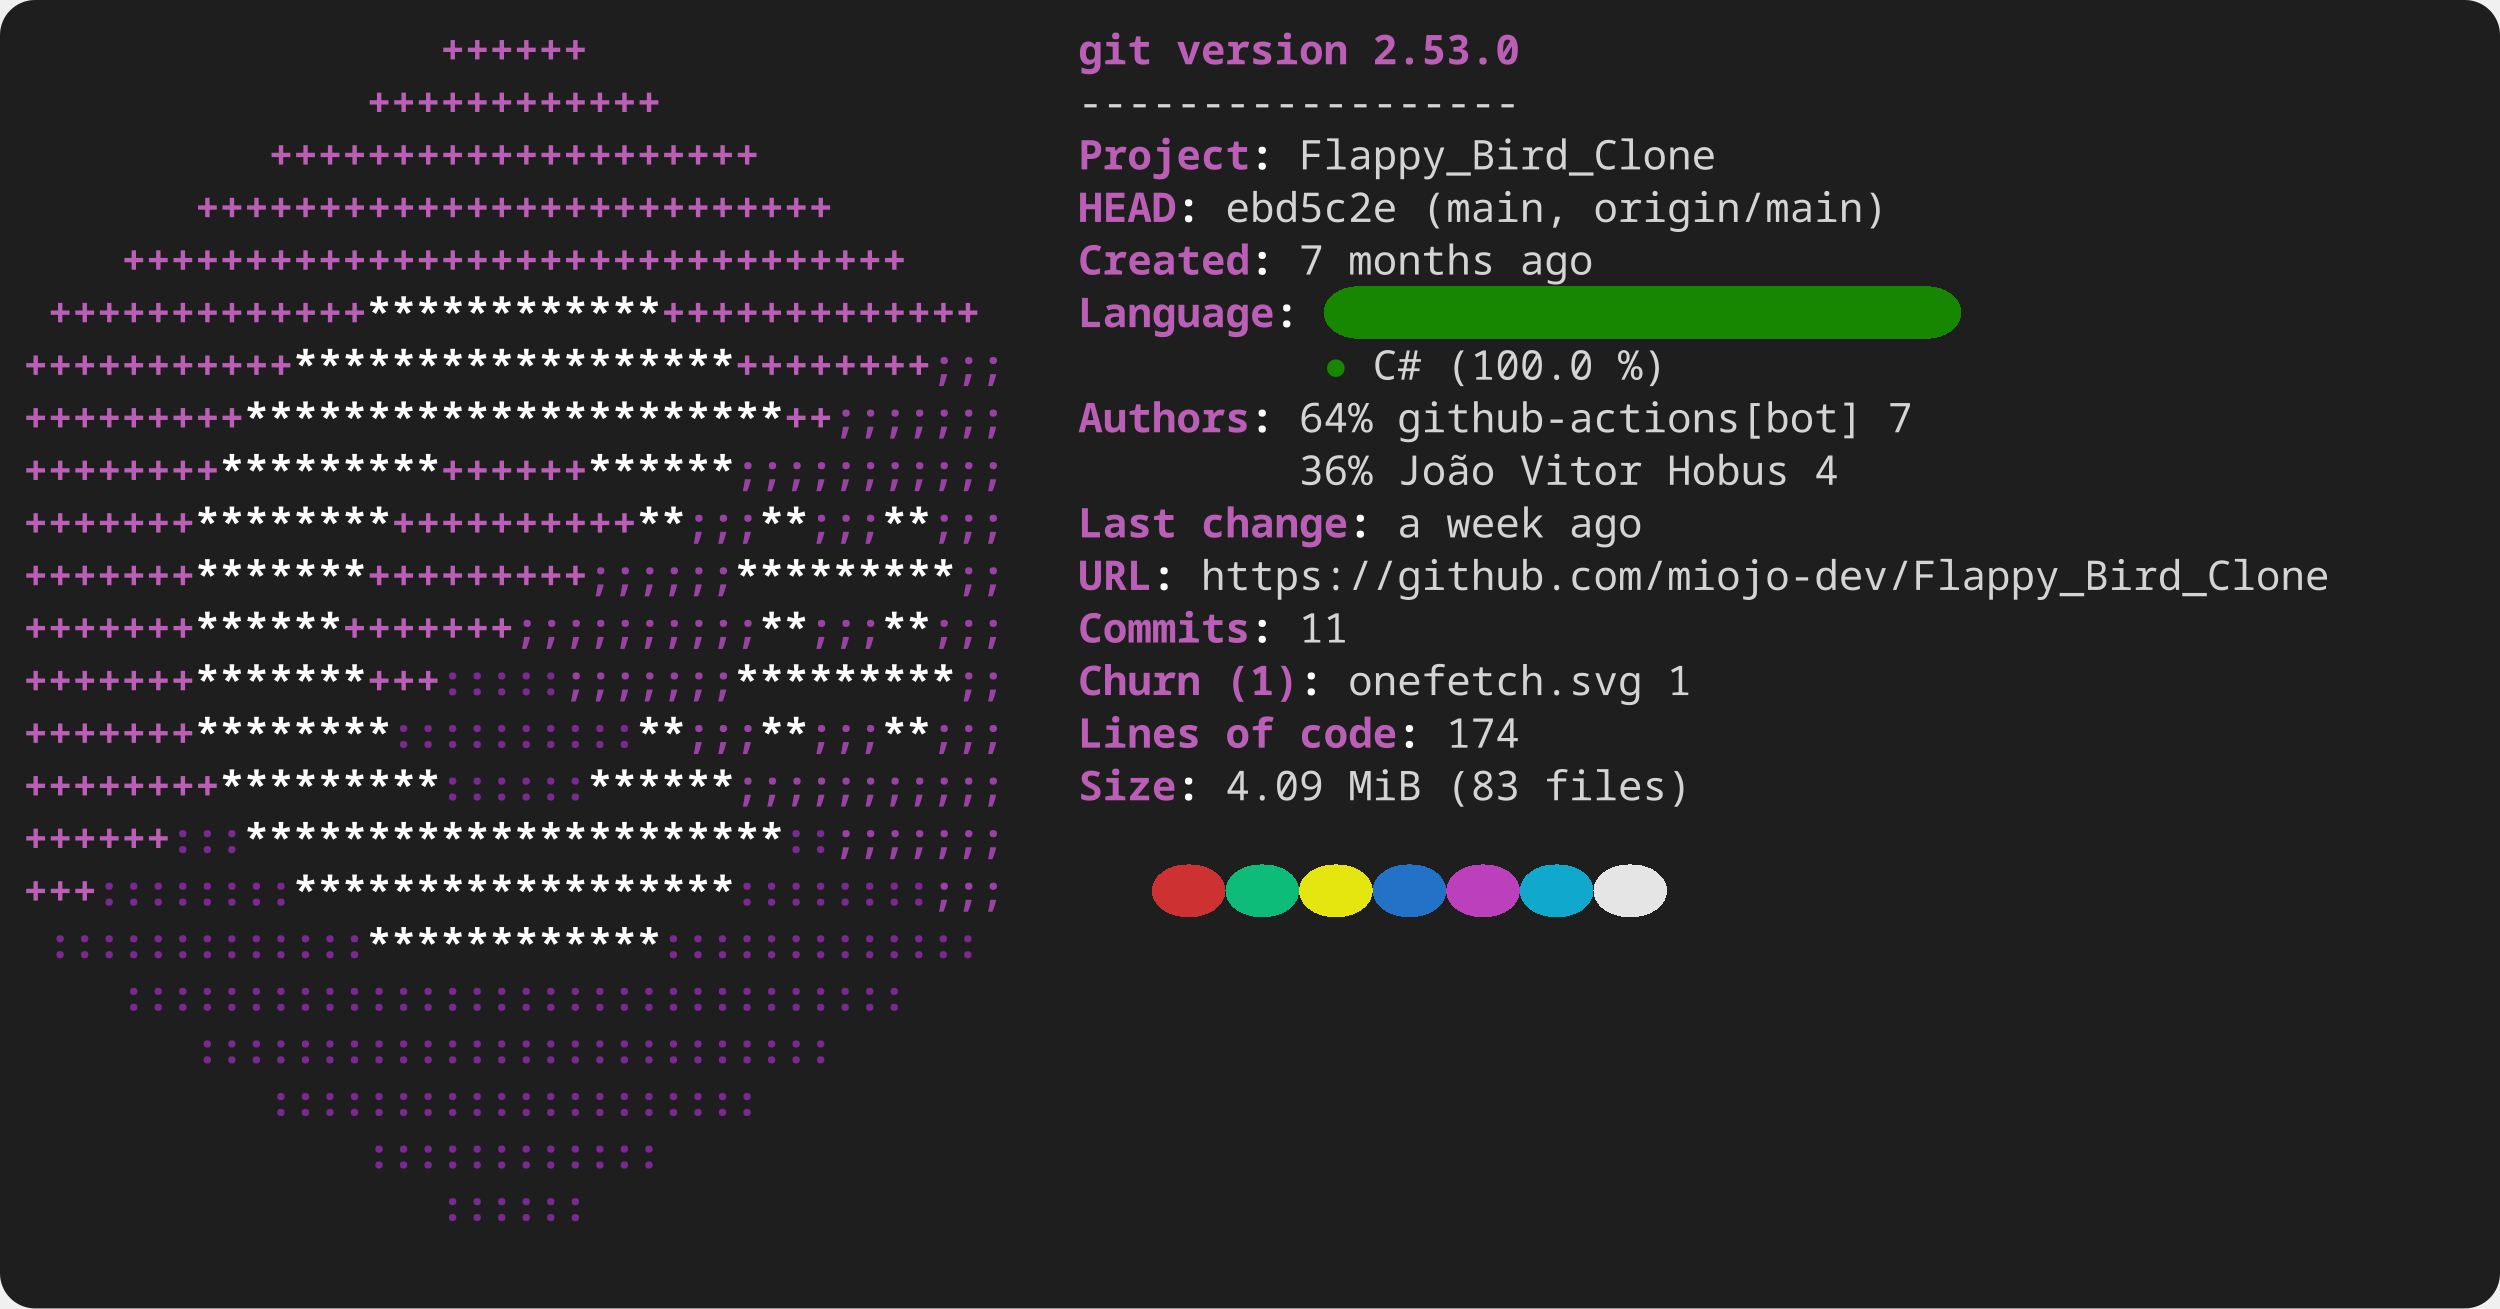
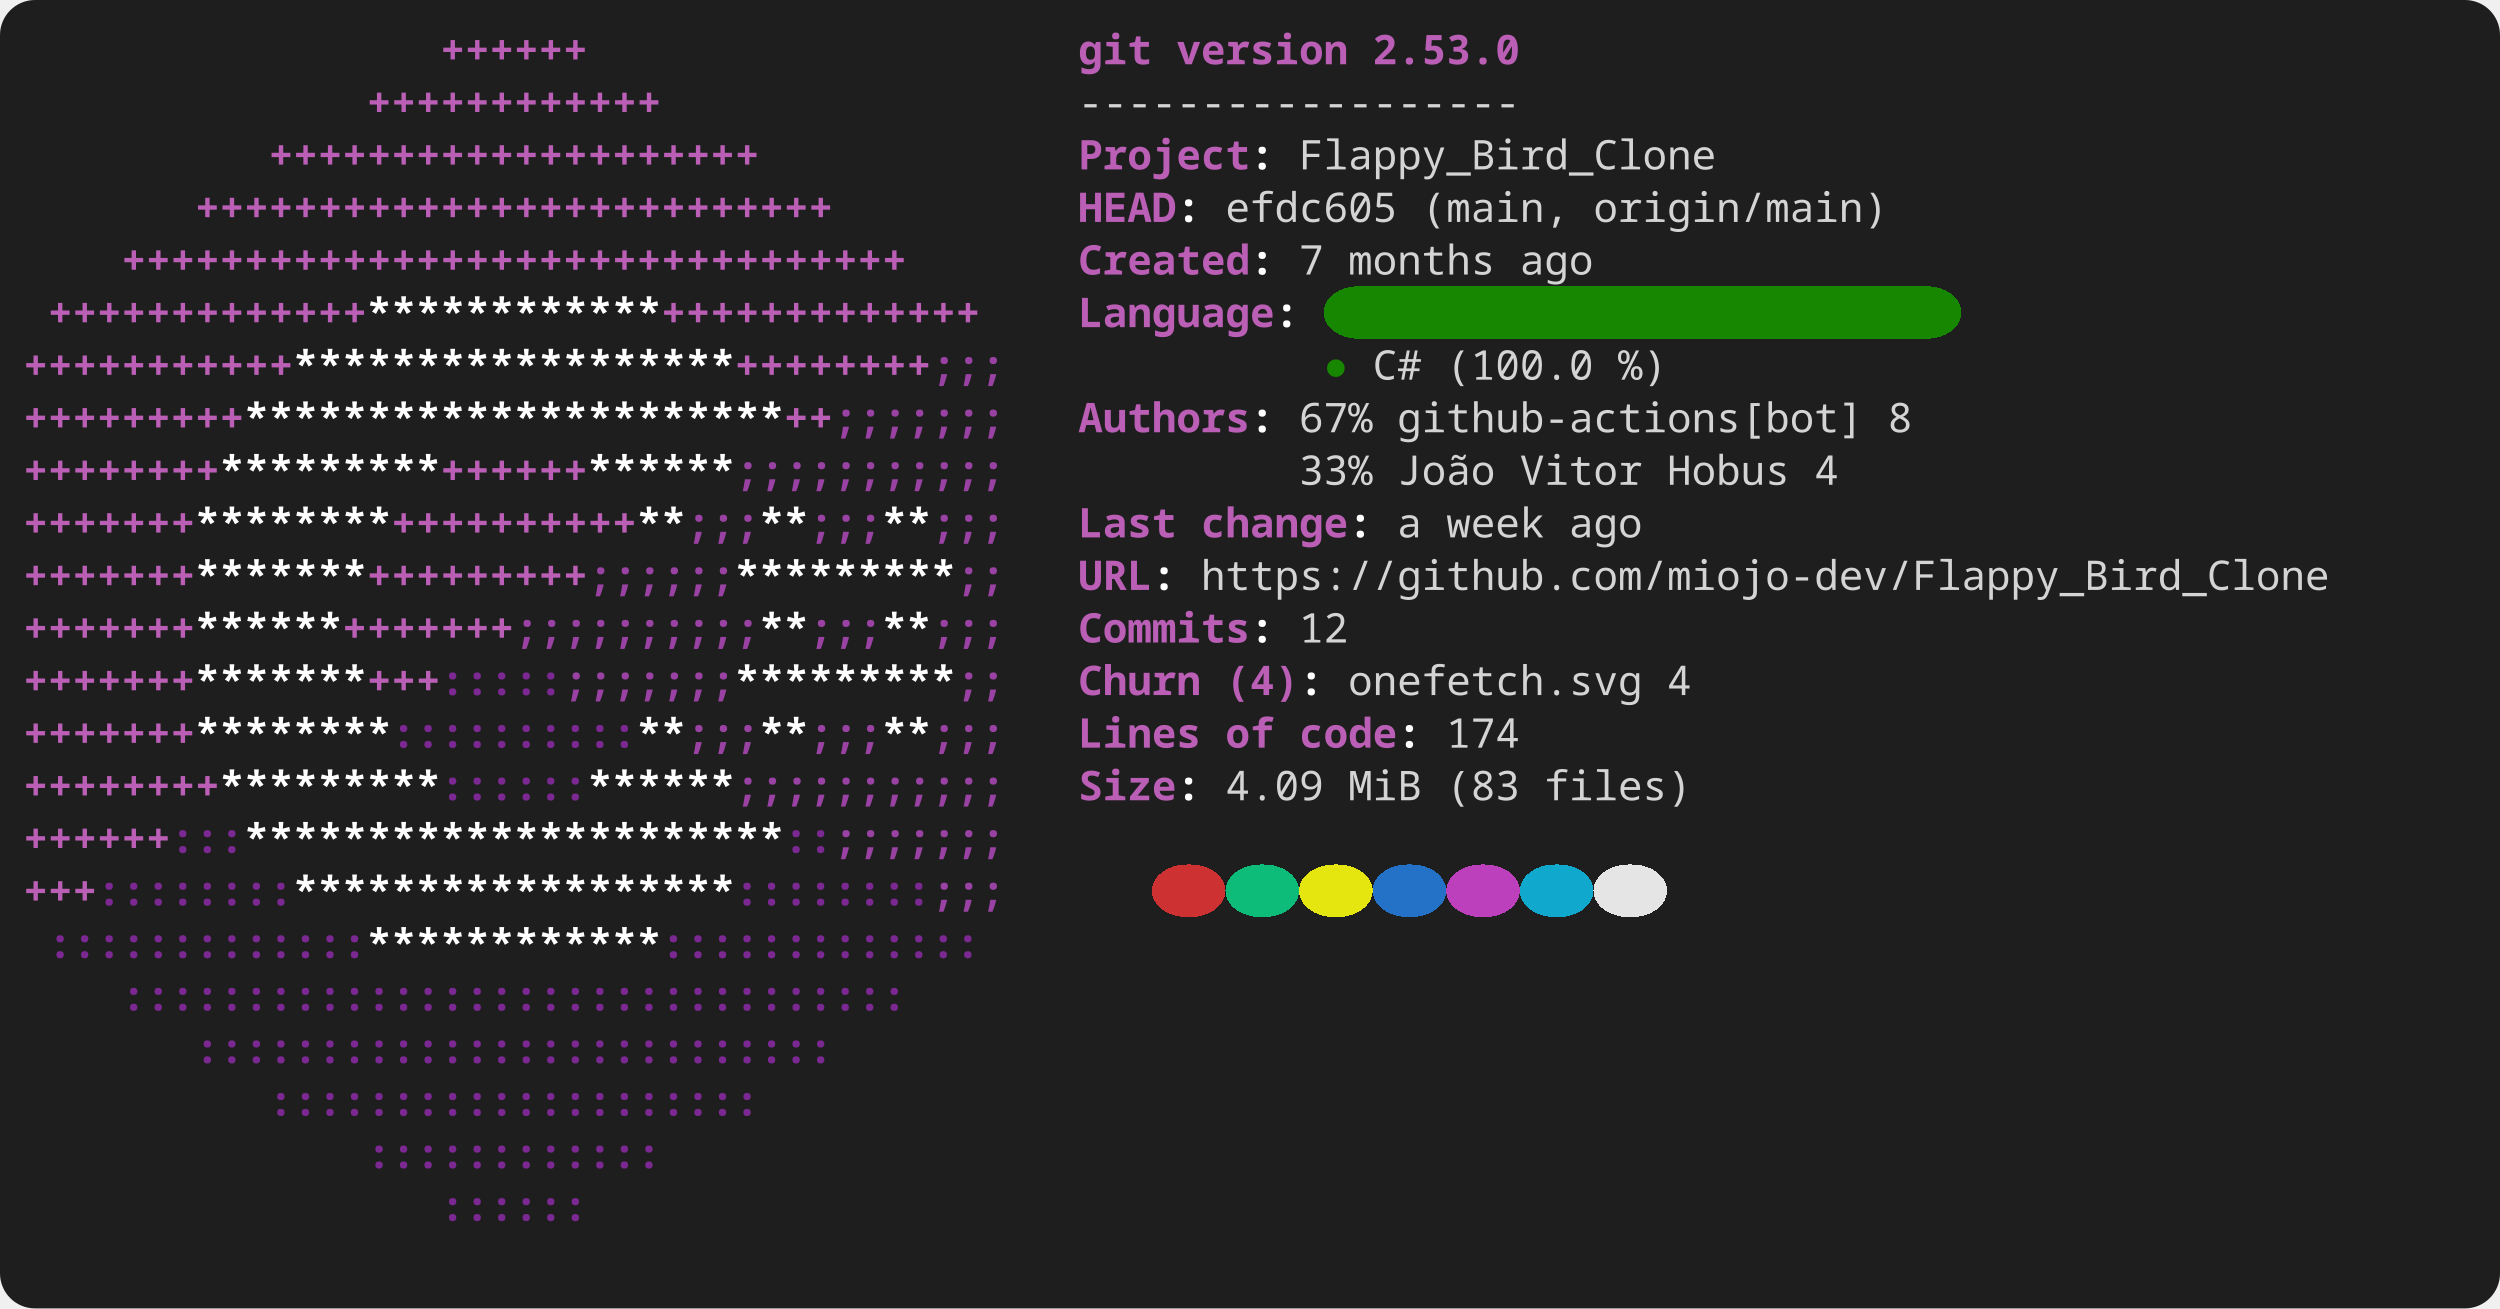
<svg xmlns="http://www.w3.org/2000/svg" width="856" height="448" viewBox="0 0 856 448" role="img" aria-label="console2svg output">
  <style>
.crt {
  font-family: ui-monospace,"JetBrains Mono","Cascadia Mono","Segoe UI Mono","Noto Sans Mono","SFMono-Regular",Menlo,Consolas,monospace;
  font-size: 14px;
}
text {
  dominant-baseline: alphabetic;
}
.bg {
  shape-rendering: crispEdges;
}
</style>
  <rect x="0" y="0" width="856" height="448" fill="#1e1e1e" rx="12" ry="12" />
  <g transform="translate(8 8)">
    <rect width="840" height="432" fill="#1e1e1e" rx="12" ry="12" />
    <text class="crt" x="142.8" y="14" fill="#BA5FB5" textLength="50.4" lengthAdjust="spacing" style="font-weight:bold;">++++++</text>
    <text class="crt" x="361.2" y="14" fill="#BA5FB5" textLength="25.2" lengthAdjust="spacing" style="font-weight:bold;">git</text>
    <text class="crt" x="394.8" y="14" fill="#BA5FB5" textLength="58.8" lengthAdjust="spacing" style="font-weight:bold;">version</text>
    <text class="crt" x="462" y="14" fill="#BA5FB5" textLength="50.4" lengthAdjust="spacing" style="font-weight:bold;">2.53.0</text>
    <text class="crt" x="117.6" y="32" fill="#BA5FB5" textLength="100.8" lengthAdjust="spacing" style="font-weight:bold;">++++++++++++</text>
    <text class="crt" x="361.2" y="32" fill="#d4d4d4" textLength="151.2" lengthAdjust="spacing">------------------</text>
    <text class="crt" x="84" y="50" fill="#BA5FB5" textLength="168" lengthAdjust="spacing" style="font-weight:bold;">++++++++++++++++++++</text>
    <text class="crt" x="361.2" y="50" fill="#BA5FB5" textLength="58.8" lengthAdjust="spacing" style="font-weight:bold;">Project</text>
    <text class="crt" x="420" y="50" fill="#FEFEFE" textLength="8.4" lengthAdjust="spacing" style="font-weight:bold;">:</text>
    <text class="crt" x="436.8" y="50" fill="#d4d4d4" textLength="142.8" lengthAdjust="spacing">Flappy_Bird_Clone</text>
    <text class="crt" x="58.8" y="68" fill="#BA5FB5" textLength="218.4" lengthAdjust="spacing" style="font-weight:bold;">++++++++++++++++++++++++++</text>
    <text class="crt" x="361.2" y="68" fill="#BA5FB5" textLength="33.6" lengthAdjust="spacing" style="font-weight:bold;">HEAD</text>
    <text class="crt" x="394.8" y="68" fill="#FEFEFE" textLength="8.4" lengthAdjust="spacing" style="font-weight:bold;">:</text>
-     <text class="crt" x="411.6" y="68" fill="#d4d4d4" textLength="58.8" lengthAdjust="spacing">ebd5c2e</text>
+     <text class="crt" x="411.6" y="68" fill="#d4d4d4" textLength="58.8" lengthAdjust="spacing">efdc605</text>
    <text class="crt" x="478.8" y="68" fill="#d4d4d4" textLength="50.4" lengthAdjust="spacing">(main,</text>
    <text class="crt" x="537.6" y="68" fill="#d4d4d4" textLength="100.8" lengthAdjust="spacing">origin/main)</text>
    <text class="crt" x="33.6" y="86" fill="#BA5FB5" textLength="268.8" lengthAdjust="spacing" style="font-weight:bold;">++++++++++++++++++++++++++++++++</text>
    <text class="crt" x="361.2" y="86" fill="#BA5FB5" textLength="58.8" lengthAdjust="spacing" style="font-weight:bold;">Created</text>
    <text class="crt" x="420" y="86" fill="#FEFEFE" textLength="8.4" lengthAdjust="spacing" style="font-weight:bold;">:</text>
    <text class="crt" x="436.8" y="86" fill="#d4d4d4" textLength="8.4" lengthAdjust="spacing">7</text>
    <text class="crt" x="453.6" y="86" fill="#d4d4d4" textLength="50.4" lengthAdjust="spacing">months</text>
    <text class="crt" x="512.4" y="86" fill="#d4d4d4" textLength="25.2" lengthAdjust="spacing">ago</text>
    <rect class="bg" x="445.2" y="90" width="218.4" height="18" fill="#178600" rx="12" ry="12" />
    <text class="crt" x="8.4" y="104" fill="#BA5FB5" textLength="109.2" lengthAdjust="spacing" style="font-weight:bold;">+++++++++++++</text>
    <text class="crt" x="117.6" y="104" fill="#FFFFFF" textLength="100.8" lengthAdjust="spacing" style="font-weight:bold;">************</text>
    <text class="crt" x="218.4" y="104" fill="#BA5FB5" textLength="109.2" lengthAdjust="spacing" style="font-weight:bold;">+++++++++++++</text>
    <text class="crt" x="361.2" y="104" fill="#BA5FB5" textLength="67.2" lengthAdjust="spacing" style="font-weight:bold;">Language</text>
    <text class="crt" x="428.4" y="104" fill="#FEFEFE" textLength="8.4" lengthAdjust="spacing" style="font-weight:bold;">:</text>
    <text class="crt" x="0" y="122" fill="#BA5FB5" textLength="92.4" lengthAdjust="spacing" style="font-weight:bold;">+++++++++++</text>
    <text class="crt" x="92.4" y="122" fill="#FFFFFF" textLength="151.2" lengthAdjust="spacing" style="font-weight:bold;">******************</text>
    <text class="crt" x="243.6" y="122" fill="#BA5FB5" textLength="67.2" lengthAdjust="spacing" style="font-weight:bold;">++++++++</text>
    <text class="crt" x="310.8" y="122" fill="#9A42A3" textLength="25.2" lengthAdjust="spacing" style="font-weight:bold;">;;;</text>
    <text class="crt" x="445.2" y="122" fill="#178600" textLength="8.4" lengthAdjust="spacing">●</text>
    <text class="crt" x="462" y="122" fill="#d4d4d4" textLength="16.8" lengthAdjust="spacing">C#</text>
    <text class="crt" x="487.2" y="122" fill="#d4d4d4" textLength="50.4" lengthAdjust="spacing">(100.0</text>
    <text class="crt" x="546" y="122" fill="#d4d4d4" textLength="16.8" lengthAdjust="spacing">%)</text>
    <text class="crt" x="0" y="140" fill="#BA5FB5" textLength="75.6" lengthAdjust="spacing" style="font-weight:bold;">+++++++++</text>
    <text class="crt" x="75.6" y="140" fill="#FFFFFF" textLength="184.8" lengthAdjust="spacing" style="font-weight:bold;">**********************</text>
    <text class="crt" x="260.4" y="140" fill="#BA5FB5" textLength="16.8" lengthAdjust="spacing" style="font-weight:bold;">++</text>
    <text class="crt" x="277.2" y="140" fill="#9A42A3" textLength="58.8" lengthAdjust="spacing" style="font-weight:bold;">;;;;;;;</text>
    <text class="crt" x="361.2" y="140" fill="#BA5FB5" textLength="58.8" lengthAdjust="spacing" style="font-weight:bold;">Authors</text>
    <text class="crt" x="420" y="140" fill="#FEFEFE" textLength="8.4" lengthAdjust="spacing" style="font-weight:bold;">:</text>
-     <text class="crt" x="436.8" y="140" fill="#d4d4d4" textLength="25.2" lengthAdjust="spacing">64%</text>
+     <text class="crt" x="436.8" y="140" fill="#d4d4d4" textLength="25.2" lengthAdjust="spacing">67%</text>
    <text class="crt" x="470.4" y="140" fill="#d4d4d4" textLength="159.6" lengthAdjust="spacing">github-actions[bot]</text>
-     <text class="crt" x="638.4" y="140" fill="#d4d4d4" textLength="8.4" lengthAdjust="spacing">7</text>
+     <text class="crt" x="638.4" y="140" fill="#d4d4d4" textLength="8.4" lengthAdjust="spacing">8</text>
    <text class="crt" x="0" y="158" fill="#BA5FB5" textLength="67.2" lengthAdjust="spacing" style="font-weight:bold;">++++++++</text>
    <text class="crt" x="67.2" y="158" fill="#FFFFFF" textLength="75.6" lengthAdjust="spacing" style="font-weight:bold;">*********</text>
    <text class="crt" x="142.8" y="158" fill="#BA5FB5" textLength="50.4" lengthAdjust="spacing" style="font-weight:bold;">++++++</text>
    <text class="crt" x="193.2" y="158" fill="#FFFFFF" textLength="50.4" lengthAdjust="spacing" style="font-weight:bold;">******</text>
    <text class="crt" x="243.6" y="158" fill="#9A42A3" textLength="92.4" lengthAdjust="spacing" style="font-weight:bold;">;;;;;;;;;;;</text>
-     <text class="crt" x="436.8" y="158" fill="#d4d4d4" textLength="25.2" lengthAdjust="spacing">36%</text>
+     <text class="crt" x="436.8" y="158" fill="#d4d4d4" textLength="25.2" lengthAdjust="spacing">33%</text>
    <text class="crt" x="470.4" y="158" fill="#d4d4d4" textLength="33.6" lengthAdjust="spacing">João</text>
    <text class="crt" x="512.4" y="158" fill="#d4d4d4" textLength="42" lengthAdjust="spacing">Vitor</text>
    <text class="crt" x="562.8" y="158" fill="#d4d4d4" textLength="42" lengthAdjust="spacing">Hobus</text>
    <text class="crt" x="613.2" y="158" fill="#d4d4d4" textLength="8.4" lengthAdjust="spacing">4</text>
    <text class="crt" x="0" y="176" fill="#BA5FB5" textLength="58.8" lengthAdjust="spacing" style="font-weight:bold;">+++++++</text>
    <text class="crt" x="58.8" y="176" fill="#FFFFFF" textLength="67.2" lengthAdjust="spacing" style="font-weight:bold;">********</text>
    <text class="crt" x="126" y="176" fill="#BA5FB5" textLength="84" lengthAdjust="spacing" style="font-weight:bold;">++++++++++</text>
    <text class="crt" x="210" y="176" fill="#FFFFFF" textLength="16.8" lengthAdjust="spacing" style="font-weight:bold;">**</text>
    <text class="crt" x="226.8" y="176" fill="#9A42A3" textLength="25.2" lengthAdjust="spacing" style="font-weight:bold;">;;;</text>
    <text class="crt" x="252" y="176" fill="#FFFFFF" textLength="16.8" lengthAdjust="spacing" style="font-weight:bold;">**</text>
    <text class="crt" x="268.8" y="176" fill="#9A42A3" textLength="25.2" lengthAdjust="spacing" style="font-weight:bold;">;;;</text>
    <text class="crt" x="294" y="176" fill="#FFFFFF" textLength="16.8" lengthAdjust="spacing" style="font-weight:bold;">**</text>
    <text class="crt" x="310.8" y="176" fill="#9A42A3" textLength="25.2" lengthAdjust="spacing" style="font-weight:bold;">;;;</text>
    <text class="crt" x="361.2" y="176" fill="#BA5FB5" textLength="33.6" lengthAdjust="spacing" style="font-weight:bold;">Last</text>
    <text class="crt" x="403.2" y="176" fill="#BA5FB5" textLength="50.4" lengthAdjust="spacing" style="font-weight:bold;">change</text>
    <text class="crt" x="453.6" y="176" fill="#FEFEFE" textLength="8.4" lengthAdjust="spacing" style="font-weight:bold;">:</text>
    <text class="crt" x="470.4" y="176" fill="#d4d4d4" textLength="8.4" lengthAdjust="spacing">a</text>
    <text class="crt" x="487.2" y="176" fill="#d4d4d4" textLength="33.6" lengthAdjust="spacing">week</text>
    <text class="crt" x="529.2" y="176" fill="#d4d4d4" textLength="25.2" lengthAdjust="spacing">ago</text>
    <text class="crt" x="0" y="194" fill="#BA5FB5" textLength="58.8" lengthAdjust="spacing" style="font-weight:bold;">+++++++</text>
    <text class="crt" x="58.8" y="194" fill="#FFFFFF" textLength="58.8" lengthAdjust="spacing" style="font-weight:bold;">*******</text>
    <text class="crt" x="117.6" y="194" fill="#BA5FB5" textLength="75.6" lengthAdjust="spacing" style="font-weight:bold;">+++++++++</text>
    <text class="crt" x="193.2" y="194" fill="#9A42A3" textLength="50.4" lengthAdjust="spacing" style="font-weight:bold;">;;;;;;</text>
    <text class="crt" x="243.6" y="194" fill="#FFFFFF" textLength="75.6" lengthAdjust="spacing" style="font-weight:bold;">*********</text>
    <text class="crt" x="319.2" y="194" fill="#9A42A3" textLength="16.8" lengthAdjust="spacing" style="font-weight:bold;">;;</text>
    <text class="crt" x="361.2" y="194" fill="#BA5FB5" textLength="25.2" lengthAdjust="spacing" style="font-weight:bold;">URL</text>
    <text class="crt" x="386.4" y="194" fill="#FEFEFE" textLength="8.4" lengthAdjust="spacing" style="font-weight:bold;">:</text>
    <text class="crt" x="403.2" y="194" fill="#d4d4d4" textLength="386.4" lengthAdjust="spacing">https://github.com/miojo-dev/Flappy_Bird_Clone</text>
    <text class="crt" x="0" y="212" fill="#BA5FB5" textLength="58.8" lengthAdjust="spacing" style="font-weight:bold;">+++++++</text>
    <text class="crt" x="58.8" y="212" fill="#FFFFFF" textLength="50.4" lengthAdjust="spacing" style="font-weight:bold;">******</text>
    <text class="crt" x="109.2" y="212" fill="#BA5FB5" textLength="58.8" lengthAdjust="spacing" style="font-weight:bold;">+++++++</text>
    <text class="crt" x="168" y="212" fill="#9A42A3" textLength="84" lengthAdjust="spacing" style="font-weight:bold;">;;;;;;;;;;</text>
    <text class="crt" x="252" y="212" fill="#FFFFFF" textLength="16.8" lengthAdjust="spacing" style="font-weight:bold;">**</text>
    <text class="crt" x="268.8" y="212" fill="#9A42A3" textLength="25.2" lengthAdjust="spacing" style="font-weight:bold;">;;;</text>
    <text class="crt" x="294" y="212" fill="#FFFFFF" textLength="16.8" lengthAdjust="spacing" style="font-weight:bold;">**</text>
    <text class="crt" x="310.8" y="212" fill="#9A42A3" textLength="25.2" lengthAdjust="spacing" style="font-weight:bold;">;;;</text>
    <text class="crt" x="361.2" y="212" fill="#BA5FB5" textLength="58.8" lengthAdjust="spacing" style="font-weight:bold;">Commits</text>
    <text class="crt" x="420" y="212" fill="#FEFEFE" textLength="8.4" lengthAdjust="spacing" style="font-weight:bold;">:</text>
-     <text class="crt" x="436.8" y="212" fill="#d4d4d4" textLength="16.8" lengthAdjust="spacing">11</text>
+     <text class="crt" x="436.8" y="212" fill="#d4d4d4" textLength="16.8" lengthAdjust="spacing">12</text>
    <text class="crt" x="0" y="230" fill="#BA5FB5" textLength="58.8" lengthAdjust="spacing" style="font-weight:bold;">+++++++</text>
    <text class="crt" x="58.8" y="230" fill="#FFFFFF" textLength="58.8" lengthAdjust="spacing" style="font-weight:bold;">*******</text>
    <text class="crt" x="117.6" y="230" fill="#BA5FB5" textLength="25.2" lengthAdjust="spacing" style="font-weight:bold;">+++</text>
    <text class="crt" x="142.8" y="230" fill="#7C2892" textLength="42" lengthAdjust="spacing" style="font-weight:bold;">:::::</text>
    <text class="crt" x="184.8" y="230" fill="#9A42A3" textLength="58.8" lengthAdjust="spacing" style="font-weight:bold;">;;;;;;;</text>
    <text class="crt" x="243.6" y="230" fill="#FFFFFF" textLength="75.6" lengthAdjust="spacing" style="font-weight:bold;">*********</text>
    <text class="crt" x="319.2" y="230" fill="#9A42A3" textLength="16.8" lengthAdjust="spacing" style="font-weight:bold;">;;</text>
    <text class="crt" x="361.2" y="230" fill="#BA5FB5" textLength="42" lengthAdjust="spacing" style="font-weight:bold;">Churn</text>
-     <text class="crt" x="411.6" y="230" fill="#BA5FB5" textLength="25.2" lengthAdjust="spacing" style="font-weight:bold;">(1)</text>
+     <text class="crt" x="411.6" y="230" fill="#BA5FB5" textLength="25.2" lengthAdjust="spacing" style="font-weight:bold;">(4)</text>
    <text class="crt" x="436.8" y="230" fill="#FEFEFE" textLength="8.4" lengthAdjust="spacing" style="font-weight:bold;">:</text>
    <text class="crt" x="453.6" y="230" fill="#d4d4d4" textLength="100.8" lengthAdjust="spacing">onefetch.svg</text>
-     <text class="crt" x="562.8" y="230" fill="#d4d4d4" textLength="8.4" lengthAdjust="spacing">1</text>
+     <text class="crt" x="562.8" y="230" fill="#d4d4d4" textLength="8.4" lengthAdjust="spacing">4</text>
    <text class="crt" x="0" y="248" fill="#BA5FB5" textLength="58.8" lengthAdjust="spacing" style="font-weight:bold;">+++++++</text>
    <text class="crt" x="58.8" y="248" fill="#FFFFFF" textLength="67.2" lengthAdjust="spacing" style="font-weight:bold;">********</text>
    <text class="crt" x="126" y="248" fill="#7C2892" textLength="84" lengthAdjust="spacing" style="font-weight:bold;">::::::::::</text>
    <text class="crt" x="210" y="248" fill="#FFFFFF" textLength="16.8" lengthAdjust="spacing" style="font-weight:bold;">**</text>
    <text class="crt" x="226.8" y="248" fill="#9A42A3" textLength="25.2" lengthAdjust="spacing" style="font-weight:bold;">;;;</text>
    <text class="crt" x="252" y="248" fill="#FFFFFF" textLength="16.8" lengthAdjust="spacing" style="font-weight:bold;">**</text>
    <text class="crt" x="268.8" y="248" fill="#9A42A3" textLength="25.2" lengthAdjust="spacing" style="font-weight:bold;">;;;</text>
    <text class="crt" x="294" y="248" fill="#FFFFFF" textLength="16.8" lengthAdjust="spacing" style="font-weight:bold;">**</text>
    <text class="crt" x="310.8" y="248" fill="#9A42A3" textLength="25.2" lengthAdjust="spacing" style="font-weight:bold;">;;;</text>
    <text class="crt" x="361.2" y="248" fill="#BA5FB5" textLength="42" lengthAdjust="spacing" style="font-weight:bold;">Lines</text>
    <text class="crt" x="411.6" y="248" fill="#BA5FB5" textLength="16.8" lengthAdjust="spacing" style="font-weight:bold;">of</text>
    <text class="crt" x="436.8" y="248" fill="#BA5FB5" textLength="33.6" lengthAdjust="spacing" style="font-weight:bold;">code</text>
    <text class="crt" x="470.4" y="248" fill="#FEFEFE" textLength="8.4" lengthAdjust="spacing" style="font-weight:bold;">:</text>
    <text class="crt" x="487.2" y="248" fill="#d4d4d4" textLength="25.2" lengthAdjust="spacing">174</text>
    <text class="crt" x="0" y="266" fill="#BA5FB5" textLength="67.2" lengthAdjust="spacing" style="font-weight:bold;">++++++++</text>
    <text class="crt" x="67.2" y="266" fill="#FFFFFF" textLength="75.6" lengthAdjust="spacing" style="font-weight:bold;">*********</text>
    <text class="crt" x="142.8" y="266" fill="#7C2892" textLength="50.4" lengthAdjust="spacing" style="font-weight:bold;">::::::</text>
    <text class="crt" x="193.2" y="266" fill="#FFFFFF" textLength="50.4" lengthAdjust="spacing" style="font-weight:bold;">******</text>
    <text class="crt" x="243.6" y="266" fill="#9A42A3" textLength="92.4" lengthAdjust="spacing" style="font-weight:bold;">;;;;;;;;;;;</text>
    <text class="crt" x="361.2" y="266" fill="#BA5FB5" textLength="33.6" lengthAdjust="spacing" style="font-weight:bold;">Size</text>
    <text class="crt" x="394.8" y="266" fill="#FEFEFE" textLength="8.4" lengthAdjust="spacing" style="font-weight:bold;">:</text>
    <text class="crt" x="411.6" y="266" fill="#d4d4d4" textLength="33.6" lengthAdjust="spacing">4.09</text>
    <text class="crt" x="453.6" y="266" fill="#d4d4d4" textLength="25.2" lengthAdjust="spacing">MiB</text>
    <text class="crt" x="487.2" y="266" fill="#d4d4d4" textLength="25.2" lengthAdjust="spacing">(83</text>
    <text class="crt" x="520.8" y="266" fill="#d4d4d4" textLength="50.4" lengthAdjust="spacing">files)</text>
    <text class="crt" x="0" y="284" fill="#BA5FB5" textLength="50.4" lengthAdjust="spacing" style="font-weight:bold;">++++++</text>
    <text class="crt" x="50.4" y="284" fill="#7C2892" textLength="25.2" lengthAdjust="spacing" style="font-weight:bold;">:::</text>
    <text class="crt" x="75.6" y="284" fill="#FFFFFF" textLength="184.8" lengthAdjust="spacing" style="font-weight:bold;">**********************</text>
    <text class="crt" x="260.4" y="284" fill="#7C2892" textLength="16.8" lengthAdjust="spacing" style="font-weight:bold;">::</text>
    <text class="crt" x="277.2" y="284" fill="#9A42A3" textLength="58.8" lengthAdjust="spacing" style="font-weight:bold;">;;;;;;;</text>
    <rect class="bg" x="386.4" y="288" width="25.2" height="18" fill="#cd3131" rx="12" ry="12" />
    <rect class="bg" x="411.6" y="288" width="25.2" height="18" fill="#0dbc79" rx="12" ry="12" />
    <rect class="bg" x="436.8" y="288" width="25.2" height="18" fill="#e5e510" rx="12" ry="12" />
    <rect class="bg" x="462" y="288" width="25.2" height="18" fill="#2472c8" rx="12" ry="12" />
    <rect class="bg" x="487.2" y="288" width="25.2" height="18" fill="#bc3fbc" rx="12" ry="12" />
    <rect class="bg" x="512.4" y="288" width="25.2" height="18" fill="#11a8cd" rx="12" ry="12" />
    <rect class="bg" x="537.6" y="288" width="25.2" height="18" fill="#e5e5e5" rx="12" ry="12" />
    <text class="crt" x="0" y="302" fill="#BA5FB5" textLength="25.2" lengthAdjust="spacing" style="font-weight:bold;">+++</text>
    <text class="crt" x="25.2" y="302" fill="#7C2892" textLength="67.2" lengthAdjust="spacing" style="font-weight:bold;">::::::::</text>
    <text class="crt" x="92.4" y="302" fill="#FFFFFF" textLength="151.2" lengthAdjust="spacing" style="font-weight:bold;">******************</text>
    <text class="crt" x="243.6" y="302" fill="#7C2892" textLength="67.2" lengthAdjust="spacing" style="font-weight:bold;">::::::::</text>
    <text class="crt" x="310.8" y="302" fill="#9A42A3" textLength="25.2" lengthAdjust="spacing" style="font-weight:bold;">;;;</text>
    <text class="crt" x="8.4" y="320" fill="#7C2892" textLength="109.2" lengthAdjust="spacing" style="font-weight:bold;">:::::::::::::</text>
    <text class="crt" x="117.6" y="320" fill="#FFFFFF" textLength="100.8" lengthAdjust="spacing" style="font-weight:bold;">************</text>
    <text class="crt" x="218.4" y="320" fill="#7C2892" textLength="109.2" lengthAdjust="spacing" style="font-weight:bold;">:::::::::::::</text>
    <text class="crt" x="33.6" y="338" fill="#7C2892" textLength="268.8" lengthAdjust="spacing" style="font-weight:bold;">::::::::::::::::::::::::::::::::</text>
    <text class="crt" x="58.8" y="356" fill="#7C2892" textLength="218.4" lengthAdjust="spacing" style="font-weight:bold;">::::::::::::::::::::::::::</text>
    <text class="crt" x="84" y="374" fill="#7C2892" textLength="168" lengthAdjust="spacing" style="font-weight:bold;">::::::::::::::::::::</text>
    <text class="crt" x="117.6" y="392" fill="#7C2892" textLength="100.8" lengthAdjust="spacing" style="font-weight:bold;">::::::::::::</text>
    <text class="crt" x="142.8" y="410" fill="#7C2892" textLength="50.4" lengthAdjust="spacing" style="font-weight:bold;">::::::</text>
  </g>
</svg>
